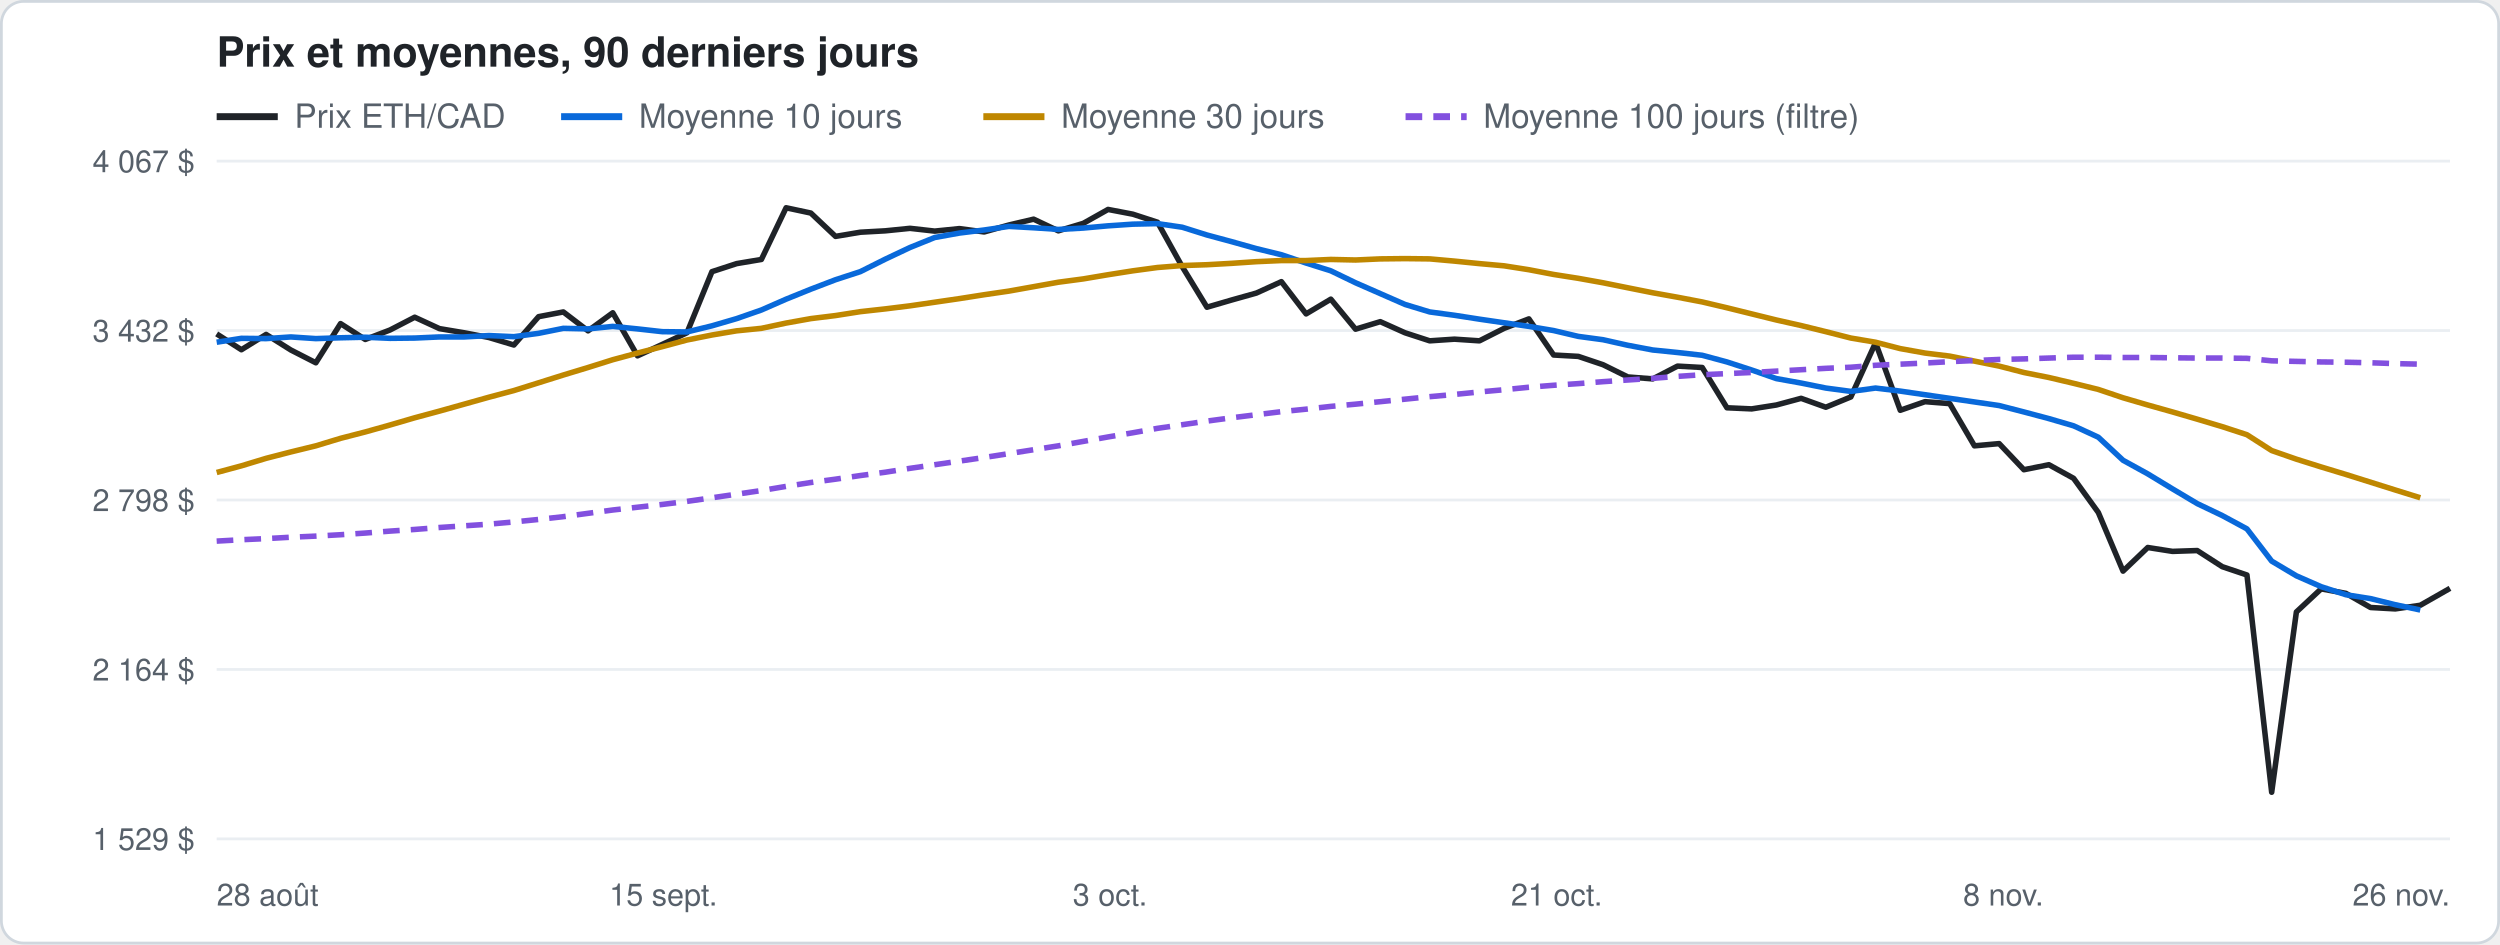
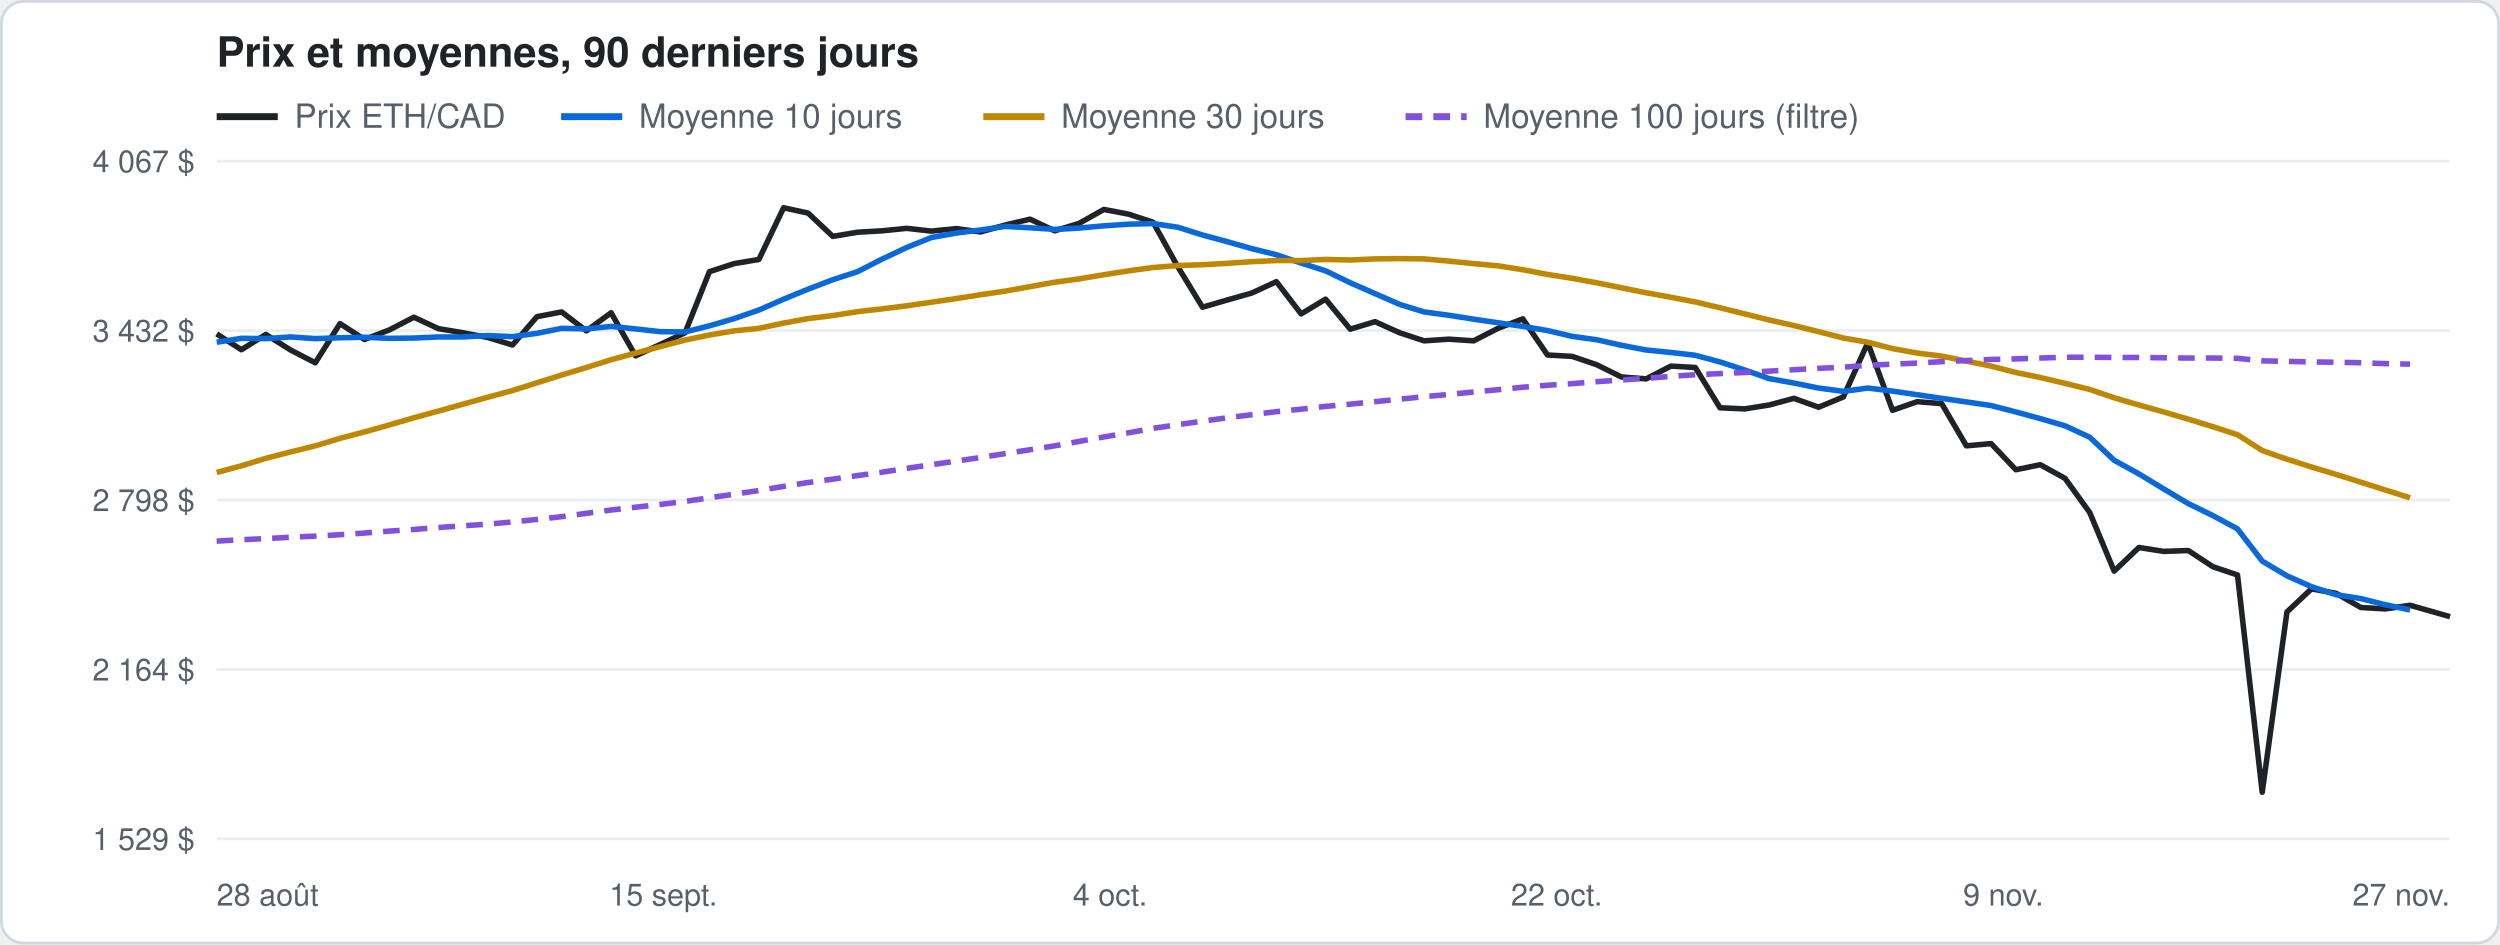
<svg xmlns="http://www.w3.org/2000/svg" width="900" height="340" viewBox="0 0 900 340" font-family="-apple-system, Segoe UI, Helvetica, Arial, sans-serif">
  <rect x="0.5" y="0.5" width="899" height="339" rx="8" fill="#ffffff" stroke="#d0d7de" />
  <text x="78" y="24" font-size="15" font-weight="600" fill="#1f2328">Prix et moyennes, 90 derniers jours</text>
  <line x1="78" y1="42" x2="100" y2="42" stroke="#1f2328" stroke-width="2.5" />
  <text x="106" y="46" font-size="12" fill="#57606a">Prix ETH/CAD</text>
  <line x1="202" y1="42" x2="224" y2="42" stroke="#0969da" stroke-width="2.5" />
  <text x="230" y="46" font-size="12" fill="#57606a">Moyenne 10 jours</text>
  <line x1="354" y1="42" x2="376" y2="42" stroke="#bf8700" stroke-width="2.5" />
  <text x="382" y="46" font-size="12" fill="#57606a">Moyenne 30 jours</text>
  <line x1="506" y1="42" x2="528" y2="42" stroke="#8250df" stroke-width="2.5" stroke-dasharray="6 4" />
  <text x="534" y="46" font-size="12" fill="#57606a">Moyenne 100 jours (filtre)</text>
  <line x1="78" y1="302.0" x2="882" y2="302.0" stroke="#eaeef2" />
  <text x="70" y="306.0" font-size="11" fill="#57606a" text-anchor="end">1 529 $</text>
  <line x1="78" y1="241.0" x2="882" y2="241.0" stroke="#eaeef2" />
  <text x="70" y="245.0" font-size="11" fill="#57606a" text-anchor="end">2 164 $</text>
  <line x1="78" y1="180.0" x2="882" y2="180.0" stroke="#eaeef2" />
  <text x="70" y="184.0" font-size="11" fill="#57606a" text-anchor="end">2 798 $</text>
  <line x1="78" y1="119.0" x2="882" y2="119.0" stroke="#eaeef2" />
  <text x="70" y="123.0" font-size="11" fill="#57606a" text-anchor="end">3 432 $</text>
  <line x1="78" y1="58.0" x2="882" y2="58.0" stroke="#eaeef2" />
  <text x="70" y="62.0" font-size="11" fill="#57606a" text-anchor="end">4 067 $</text>
  <text x="78.0" y="326" font-size="11" fill="#57606a" text-anchor="start">28 août</text>
  <text x="238.8" y="326" font-size="11" fill="#57606a" text-anchor="middle">15 sept.</text>
-   <text x="399.6" y="326" font-size="11" fill="#57606a" text-anchor="middle">3 oct.</text>
-   <text x="560.4" y="326" font-size="11" fill="#57606a" text-anchor="middle">21 oct.</text>
-   <text x="721.2" y="326" font-size="11" fill="#57606a" text-anchor="middle">8 nov.</text>
-   <text x="882.0" y="326" font-size="11" fill="#57606a" text-anchor="end">26 nov.</text>
-   <polyline points="78.0,120.2 86.9,125.9 95.8,120.4 104.7,126.0 113.7,130.6 122.6,116.5 131.5,122.2 140.4,118.8 149.3,114.2 158.2,118.3 167.1,119.8 176.0,121.5 185.0,124.2 193.9,114.0 202.8,112.3 211.7,119.1 220.6,112.6 229.5,128.1 238.4,124.0 247.3,119.8 256.3,97.8 265.2,94.9 274.1,93.4 283.0,74.8 291.9,76.7 300.8,85.1 309.7,83.6 318.7,83.1 327.6,82.2 336.5,83.2 345.4,82.3 354.3,83.5 363.2,81.0 372.1,78.9 381.0,83.1 390.0,80.4 398.9,75.4 407.8,77.1 416.7,80.0 425.6,96.0 434.5,110.6 443.4,108.0 452.3,105.5 461.3,101.4 470.2,113.0 479.1,107.7 488.0,118.5 496.9,115.8 505.8,119.8 514.7,122.7 523.6,122.1 532.6,122.7 541.5,118.2 550.4,114.8 559.3,127.8 568.2,128.3 577.1,131.3 586.0,135.7 595.0,136.4 603.9,131.8 612.8,132.3 621.7,146.8 630.6,147.2 639.5,145.8 648.4,143.4 657.3,146.6 666.3,142.9 675.2,123.4 684.1,147.7 693.0,144.6 701.9,145.3 710.8,160.5 719.7,159.7 728.6,169.1 737.6,167.3 746.5,172.2 755.4,184.5 764.3,205.6 773.2,197.1 782.1,198.5 791.0,198.2 800.0,204.0 808.9,207.0 817.8,285.2 826.7,220.3 835.6,212.0 844.5,213.6 853.4,218.7 862.3,219.2 871.3,217.9 882.0,211.8" fill="none" stroke="#1f2328" stroke-width="2" stroke-linejoin="round" />
-   <polyline points="78.0,123.2 86.9,121.8 95.8,121.9 104.7,121.3 113.7,121.9 122.6,121.6 131.5,121.4 140.4,121.8 149.3,121.7 158.2,121.3 167.1,121.3 176.0,120.8 185.0,121.2 193.9,120.0 202.8,118.2 211.7,118.4 220.6,117.5 229.5,118.4 238.4,119.4 247.3,119.5 256.3,117.3 265.2,114.7 274.1,111.6 283.0,107.7 291.9,104.1 300.8,100.7 309.7,97.8 318.7,93.3 327.6,89.1 336.5,85.5 345.4,83.9 354.3,82.8 363.2,81.5 372.1,82.0 381.0,82.6 390.0,82.1 398.9,81.3 407.8,80.7 416.7,80.5 425.6,81.8 434.5,84.6 443.4,87.0 452.3,89.5 461.3,91.7 470.2,94.7 479.1,97.5 488.0,101.8 496.9,105.7 505.8,109.6 514.7,112.3 523.6,113.5 532.6,114.9 541.5,116.2 550.4,117.5 559.3,119.0 568.2,121.1 577.1,122.3 586.0,124.3 595.0,126.0 603.9,126.9 612.8,127.9 621.7,130.3 630.6,133.2 639.5,136.3 648.4,137.9 657.3,139.7 666.3,140.9 675.2,139.7 684.1,140.8 693.0,142.1 701.9,143.4 710.8,144.7 719.7,146.0 728.6,148.3 737.6,150.7 746.5,153.3 755.4,157.4 764.3,165.7 773.2,170.6 782.1,176.0 791.0,181.3 800.0,185.6 808.9,190.4 817.8,202.0 826.7,207.3 835.6,211.2 844.5,214.1 853.4,215.5 862.3,217.7 871.3,219.6" fill="none" stroke="#0969da" stroke-width="2" stroke-linejoin="round" />
-   <polyline points="78.0,170.1 86.9,167.7 95.8,165.0 104.7,162.7 113.7,160.5 122.6,157.8 131.5,155.5 140.4,153.0 149.3,150.4 158.2,148.0 167.1,145.5 176.0,143.0 185.0,140.6 193.9,137.8 202.8,135.0 211.7,132.3 220.6,129.5 229.5,127.1 238.4,124.8 247.3,122.4 256.3,120.6 265.2,119.1 274.1,118.2 283.0,116.3 291.9,114.7 300.8,113.6 309.7,112.2 318.7,111.2 327.6,110.1 336.5,108.8 345.4,107.5 354.3,106.1 363.2,104.8 372.1,103.2 381.0,101.6 390.0,100.4 398.9,98.9 407.8,97.5 416.7,96.3 425.6,95.6 434.5,95.3 443.4,94.8 452.3,94.2 461.3,93.8 470.2,93.8 479.1,93.4 488.0,93.6 496.9,93.2 505.8,93.1 514.7,93.2 523.6,94.0 532.6,94.9 541.5,95.7 550.4,97.1 559.3,98.8 568.2,100.2 577.1,101.8 586.0,103.6 595.0,105.4 603.9,107.0 612.8,108.7 621.7,110.8 630.6,113.0 639.5,115.2 648.4,117.2 657.3,119.4 666.3,121.7 675.2,123.2 684.1,125.5 693.0,127.1 701.9,128.2 710.8,130.0 719.7,131.8 728.6,134.1 737.6,135.9 746.5,138.0 755.4,140.2 764.3,143.2 773.2,145.8 782.1,148.3 791.0,150.9 800.0,153.6 808.9,156.5 817.8,162.2 826.7,165.3 835.6,168.1 844.5,170.8 853.4,173.6 862.3,176.4 871.3,179.2" fill="none" stroke="#bf8700" stroke-width="2" stroke-linejoin="round" />
-   <polyline points="78.0,194.8 86.9,194.3 95.8,193.9 104.7,193.4 113.7,193.0 122.6,192.5 131.5,191.9 140.4,191.2 149.3,190.6 158.2,189.9 167.1,189.3 176.0,188.7 185.0,187.9 193.9,187.0 202.8,186.0 211.7,184.8 220.6,183.6 229.5,182.6 238.4,181.6 247.3,180.5 256.3,179.2 265.2,177.9 274.1,176.6 283.0,175.1 291.9,173.7 300.8,172.5 309.7,171.2 318.7,170.0 327.6,168.6 336.5,167.3 345.4,166.0 354.3,164.7 363.2,163.3 372.1,161.9 381.0,160.5 390.0,158.9 398.9,157.3 407.8,155.8 416.7,154.2 425.6,152.9 434.5,151.6 443.4,150.4 452.3,149.3 461.3,148.2 470.2,147.3 479.1,146.3 488.0,145.5 496.9,144.6 505.8,143.7 514.7,142.8 523.6,142.0 532.6,141.1 541.5,140.3 550.4,139.4 559.3,138.7 568.2,138.1 577.1,137.4 586.0,136.8 595.0,136.2 603.9,135.5 612.8,134.9 621.7,134.5 630.6,134.1 639.5,133.6 648.4,133.1 657.3,132.6 666.3,132.2 675.2,131.5 684.1,131.1 693.0,130.7 701.9,130.2 710.8,129.8 719.7,129.4 728.6,129.2 737.6,128.9 746.5,128.6 755.4,128.6 764.3,128.7 773.2,128.7 782.1,128.8 791.0,128.9 800.0,128.9 808.9,129.0 817.8,129.9 826.7,130.1 835.6,130.3 844.5,130.4 853.4,130.6 862.3,130.9 871.3,131.1" fill="none" stroke="#8250df" stroke-width="2" stroke-linejoin="round" stroke-dasharray="6 4" />
+   <text x="399.6" y="326" font-size="11" fill="#57606a" text-anchor="middle">4 oct.</text>
+   <text x="560.4" y="326" font-size="11" fill="#57606a" text-anchor="middle">22 oct.</text>
+   <text x="721.2" y="326" font-size="11" fill="#57606a" text-anchor="middle">9 nov.</text>
+   <text x="882.0" y="326" font-size="11" fill="#57606a" text-anchor="end">27 nov.</text>
+   <polyline points="78.0,120.2 86.9,125.9 95.7,120.4 104.6,126.0 113.5,130.6 122.4,116.5 131.2,122.2 140.1,118.8 149.0,114.2 157.8,118.3 166.7,119.8 175.6,121.5 184.5,124.2 193.3,114.0 202.2,112.3 211.1,119.1 220.0,112.6 228.8,128.1 237.7,124.0 246.6,119.8 255.4,97.8 264.3,94.9 273.2,93.4 282.1,74.8 290.9,76.7 299.8,85.1 308.7,83.6 317.5,83.1 326.4,82.2 335.3,83.2 344.2,82.3 353.0,83.5 361.9,81.0 370.8,78.9 379.7,83.1 388.5,80.4 397.4,75.4 406.3,77.1 415.1,80.0 424.0,96.0 432.9,110.6 441.8,108.0 450.6,105.5 459.5,101.4 468.4,113.0 477.2,107.7 486.1,118.5 495.0,115.8 503.9,119.8 512.7,122.7 521.6,122.1 530.5,122.7 539.3,118.2 548.2,114.8 557.1,127.8 566.0,128.3 574.8,131.3 583.7,135.7 592.6,136.4 601.5,131.8 610.3,132.3 619.2,146.8 628.1,147.2 636.9,145.8 645.8,143.4 654.7,146.6 663.6,142.9 672.4,123.4 681.3,147.7 690.2,144.6 699.0,145.3 707.9,160.5 716.8,159.7 725.7,169.1 734.5,167.3 743.4,172.2 752.3,184.5 761.1,205.6 770.0,197.1 778.9,198.5 787.8,198.2 796.6,204.0 805.5,207.0 814.4,285.2 823.3,220.3 832.1,212.0 841.0,213.6 849.9,218.7 858.7,219.2 867.6,217.9 882.0,222.0" fill="none" stroke="#1f2328" stroke-width="2" stroke-linejoin="round" />
+   <polyline points="78.0,123.2 86.9,121.8 95.7,121.9 104.6,121.3 113.5,121.9 122.4,121.6 131.2,121.4 140.1,121.8 149.0,121.7 157.8,121.3 166.7,121.3 175.6,120.8 184.5,121.2 193.3,120.0 202.2,118.2 211.1,118.4 220.0,117.5 228.8,118.4 237.7,119.4 246.6,119.5 255.4,117.3 264.3,114.7 273.2,111.6 282.1,107.7 290.9,104.1 299.8,100.7 308.7,97.8 317.5,93.3 326.4,89.1 335.3,85.5 344.2,83.9 353.0,82.8 361.9,81.5 370.8,82.0 379.7,82.6 388.5,82.1 397.4,81.3 406.3,80.7 415.1,80.5 424.0,81.8 432.9,84.6 441.8,87.0 450.6,89.5 459.5,91.7 468.4,94.7 477.2,97.5 486.1,101.8 495.0,105.7 503.9,109.6 512.7,112.3 521.6,113.5 530.5,114.9 539.3,116.2 548.2,117.5 557.1,119.0 566.0,121.1 574.8,122.3 583.7,124.3 592.6,126.0 601.5,126.9 610.3,127.9 619.2,130.3 628.1,133.2 636.9,136.3 645.8,137.9 654.7,139.7 663.6,140.9 672.4,139.7 681.3,140.8 690.2,142.1 699.0,143.4 707.9,144.7 716.8,146.0 725.7,148.3 734.5,150.7 743.4,153.3 752.3,157.4 761.1,165.7 770.0,170.6 778.9,176.0 787.8,181.3 796.6,185.6 805.5,190.4 814.4,202.0 823.3,207.3 832.1,211.2 841.0,214.1 849.9,215.5 858.7,217.7 867.6,219.6" fill="none" stroke="#0969da" stroke-width="2" stroke-linejoin="round" />
+   <polyline points="78.0,170.1 86.9,167.7 95.7,165.0 104.6,162.7 113.5,160.5 122.4,157.8 131.2,155.5 140.1,153.0 149.0,150.4 157.8,148.0 166.7,145.5 175.6,143.0 184.5,140.6 193.3,137.8 202.2,135.0 211.1,132.3 220.0,129.5 228.8,127.1 237.7,124.8 246.6,122.4 255.4,120.6 264.3,119.1 273.2,118.2 282.1,116.3 290.9,114.7 299.8,113.6 308.7,112.2 317.5,111.2 326.4,110.1 335.3,108.8 344.2,107.5 353.0,106.1 361.9,104.8 370.8,103.2 379.7,101.6 388.5,100.4 397.4,98.9 406.3,97.5 415.1,96.3 424.0,95.6 432.9,95.3 441.8,94.8 450.6,94.2 459.5,93.8 468.4,93.8 477.2,93.4 486.1,93.6 495.0,93.2 503.9,93.1 512.7,93.2 521.6,94.0 530.5,94.9 539.3,95.7 548.2,97.1 557.1,98.8 566.0,100.2 574.8,101.8 583.7,103.6 592.6,105.4 601.5,107.0 610.3,108.7 619.2,110.8 628.1,113.0 636.9,115.2 645.8,117.2 654.7,119.4 663.6,121.7 672.4,123.2 681.3,125.5 690.2,127.1 699.0,128.2 707.9,130.0 716.8,131.8 725.7,134.1 734.5,135.9 743.4,138.0 752.3,140.2 761.1,143.2 770.0,145.8 778.9,148.3 787.8,150.9 796.6,153.6 805.5,156.5 814.4,162.2 823.3,165.3 832.1,168.1 841.0,170.8 849.9,173.6 858.7,176.4 867.6,179.2" fill="none" stroke="#bf8700" stroke-width="2" stroke-linejoin="round" />
+   <polyline points="78.0,194.8 86.9,194.3 95.7,193.9 104.6,193.4 113.5,193.0 122.4,192.5 131.2,191.9 140.1,191.2 149.0,190.6 157.8,189.9 166.7,189.3 175.6,188.7 184.5,187.9 193.3,187.0 202.2,186.0 211.1,184.8 220.0,183.6 228.8,182.6 237.7,181.6 246.6,180.5 255.4,179.2 264.3,177.9 273.2,176.6 282.1,175.1 290.9,173.7 299.8,172.5 308.7,171.2 317.5,170.0 326.4,168.6 335.3,167.3 344.2,166.0 353.0,164.7 361.9,163.3 370.8,161.9 379.7,160.5 388.5,158.9 397.4,157.3 406.3,155.8 415.1,154.2 424.0,152.9 432.9,151.6 441.8,150.4 450.6,149.3 459.5,148.2 468.4,147.3 477.2,146.3 486.1,145.5 495.0,144.6 503.9,143.7 512.7,142.8 521.6,142.0 530.5,141.1 539.3,140.3 548.2,139.4 557.1,138.7 566.0,138.1 574.8,137.4 583.7,136.8 592.6,136.2 601.5,135.5 610.3,134.9 619.2,134.5 628.1,134.1 636.9,133.6 645.8,133.1 654.7,132.6 663.6,132.2 672.4,131.5 681.3,131.1 690.2,130.7 699.0,130.2 707.9,129.8 716.8,129.4 725.7,129.2 734.5,128.9 743.4,128.6 752.3,128.6 761.1,128.7 770.0,128.7 778.9,128.8 787.8,128.9 796.6,128.9 805.5,129.0 814.4,129.9 823.3,130.1 832.1,130.3 841.0,130.4 849.9,130.6 858.7,130.9 867.6,131.1" fill="none" stroke="#8250df" stroke-width="2" stroke-linejoin="round" stroke-dasharray="6 4" />
</svg>
